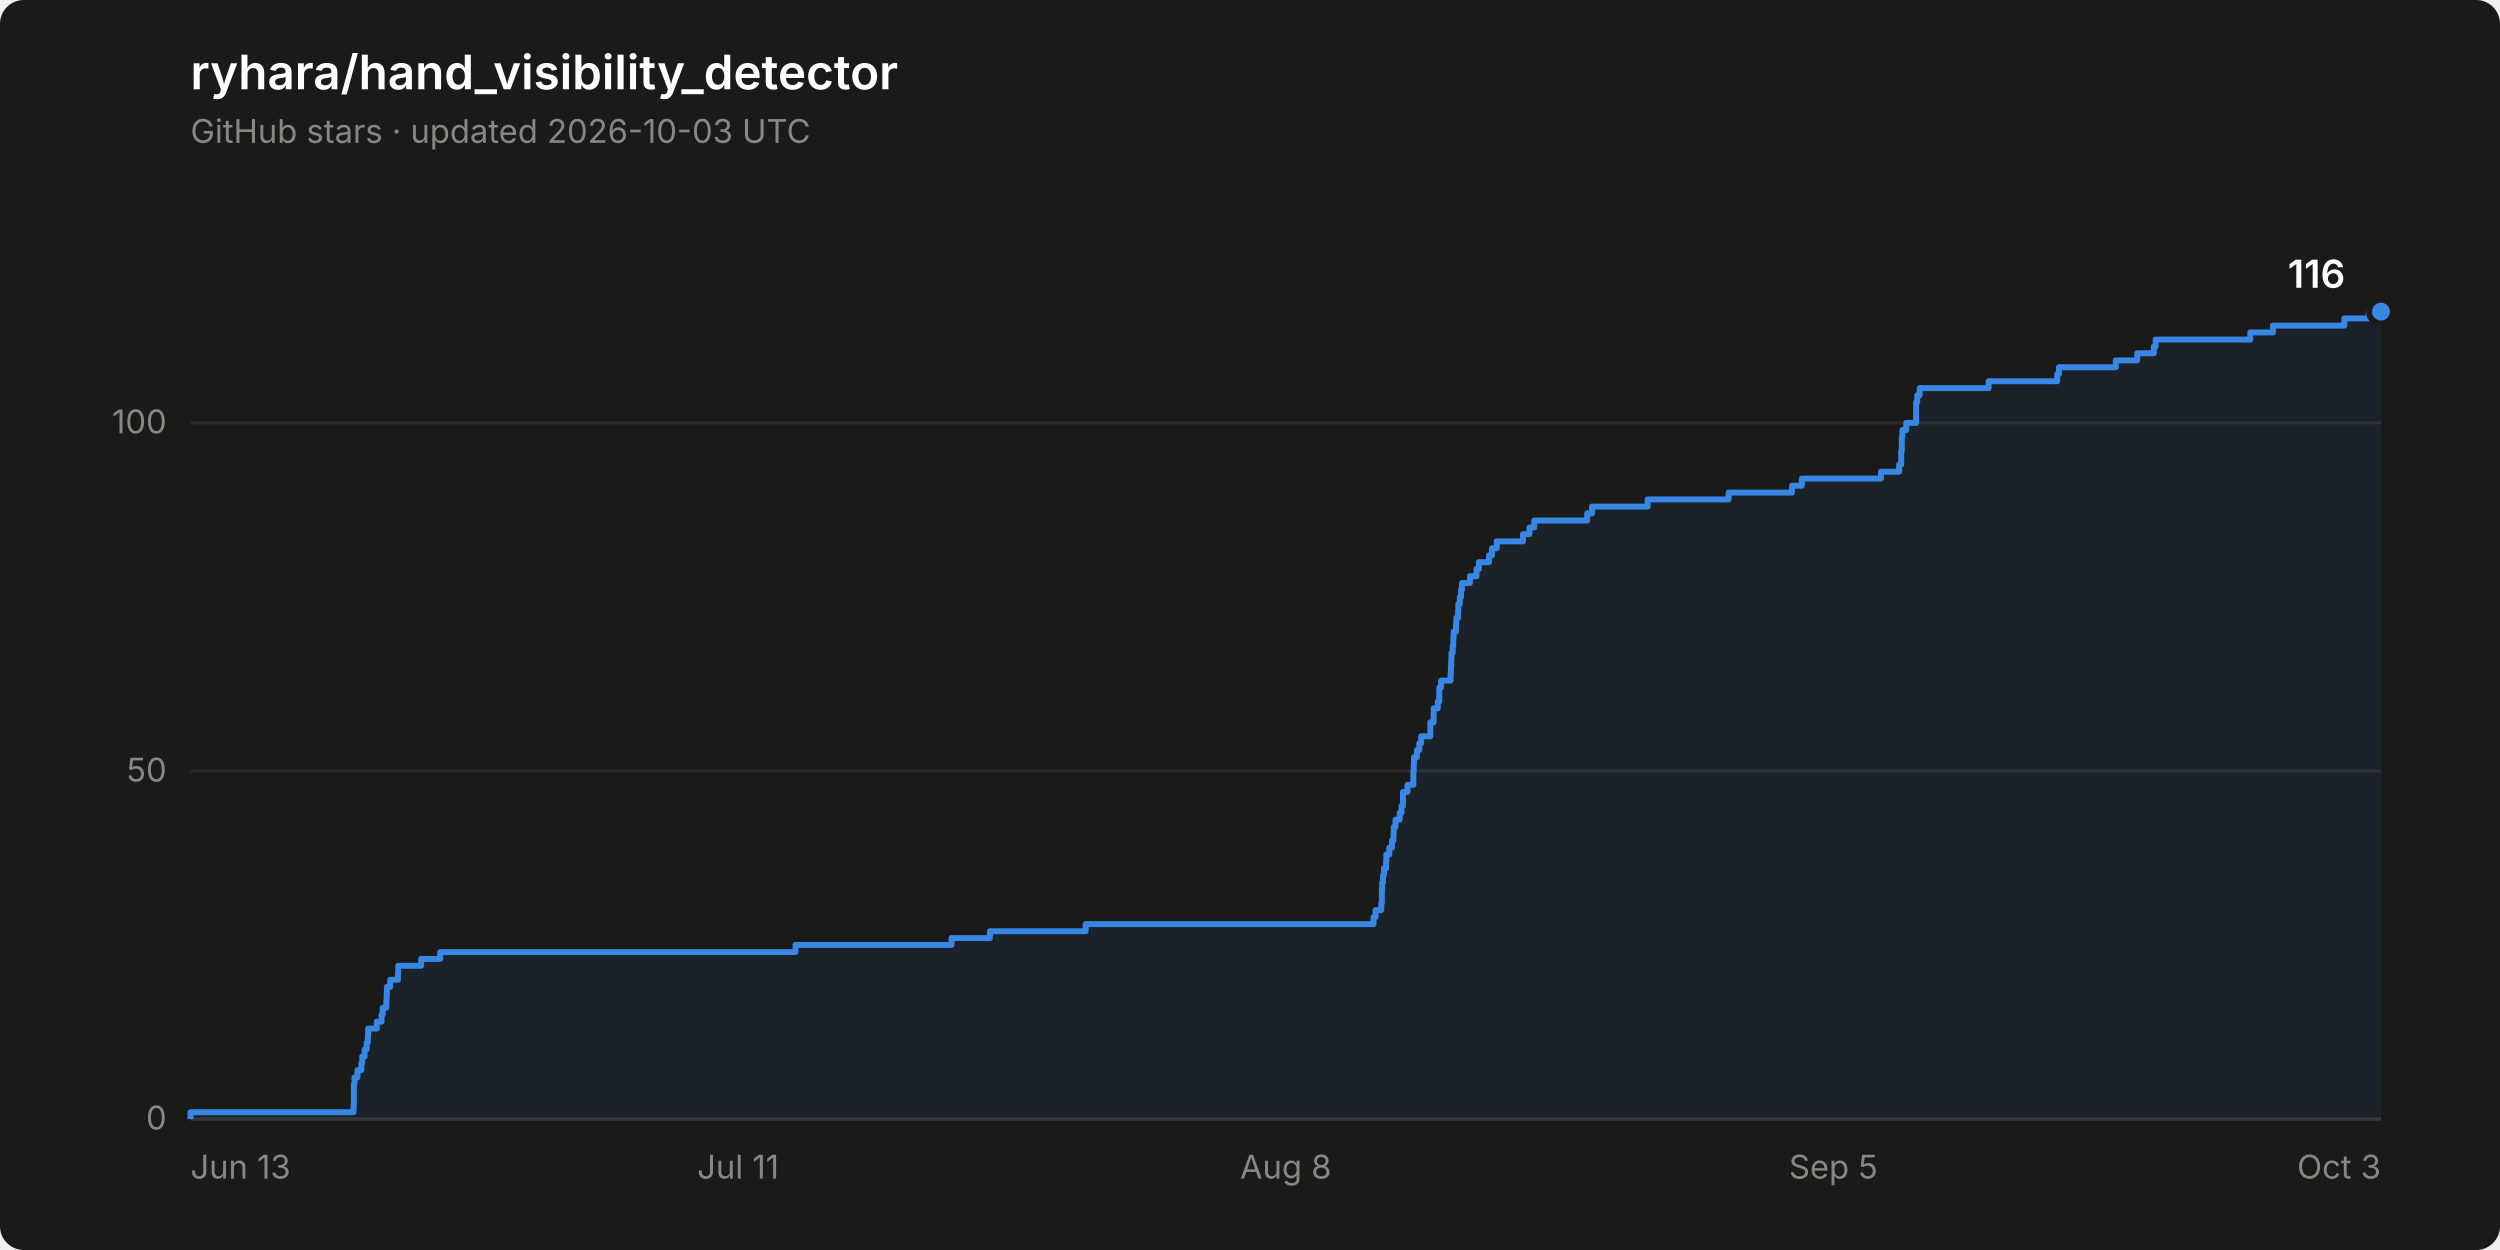
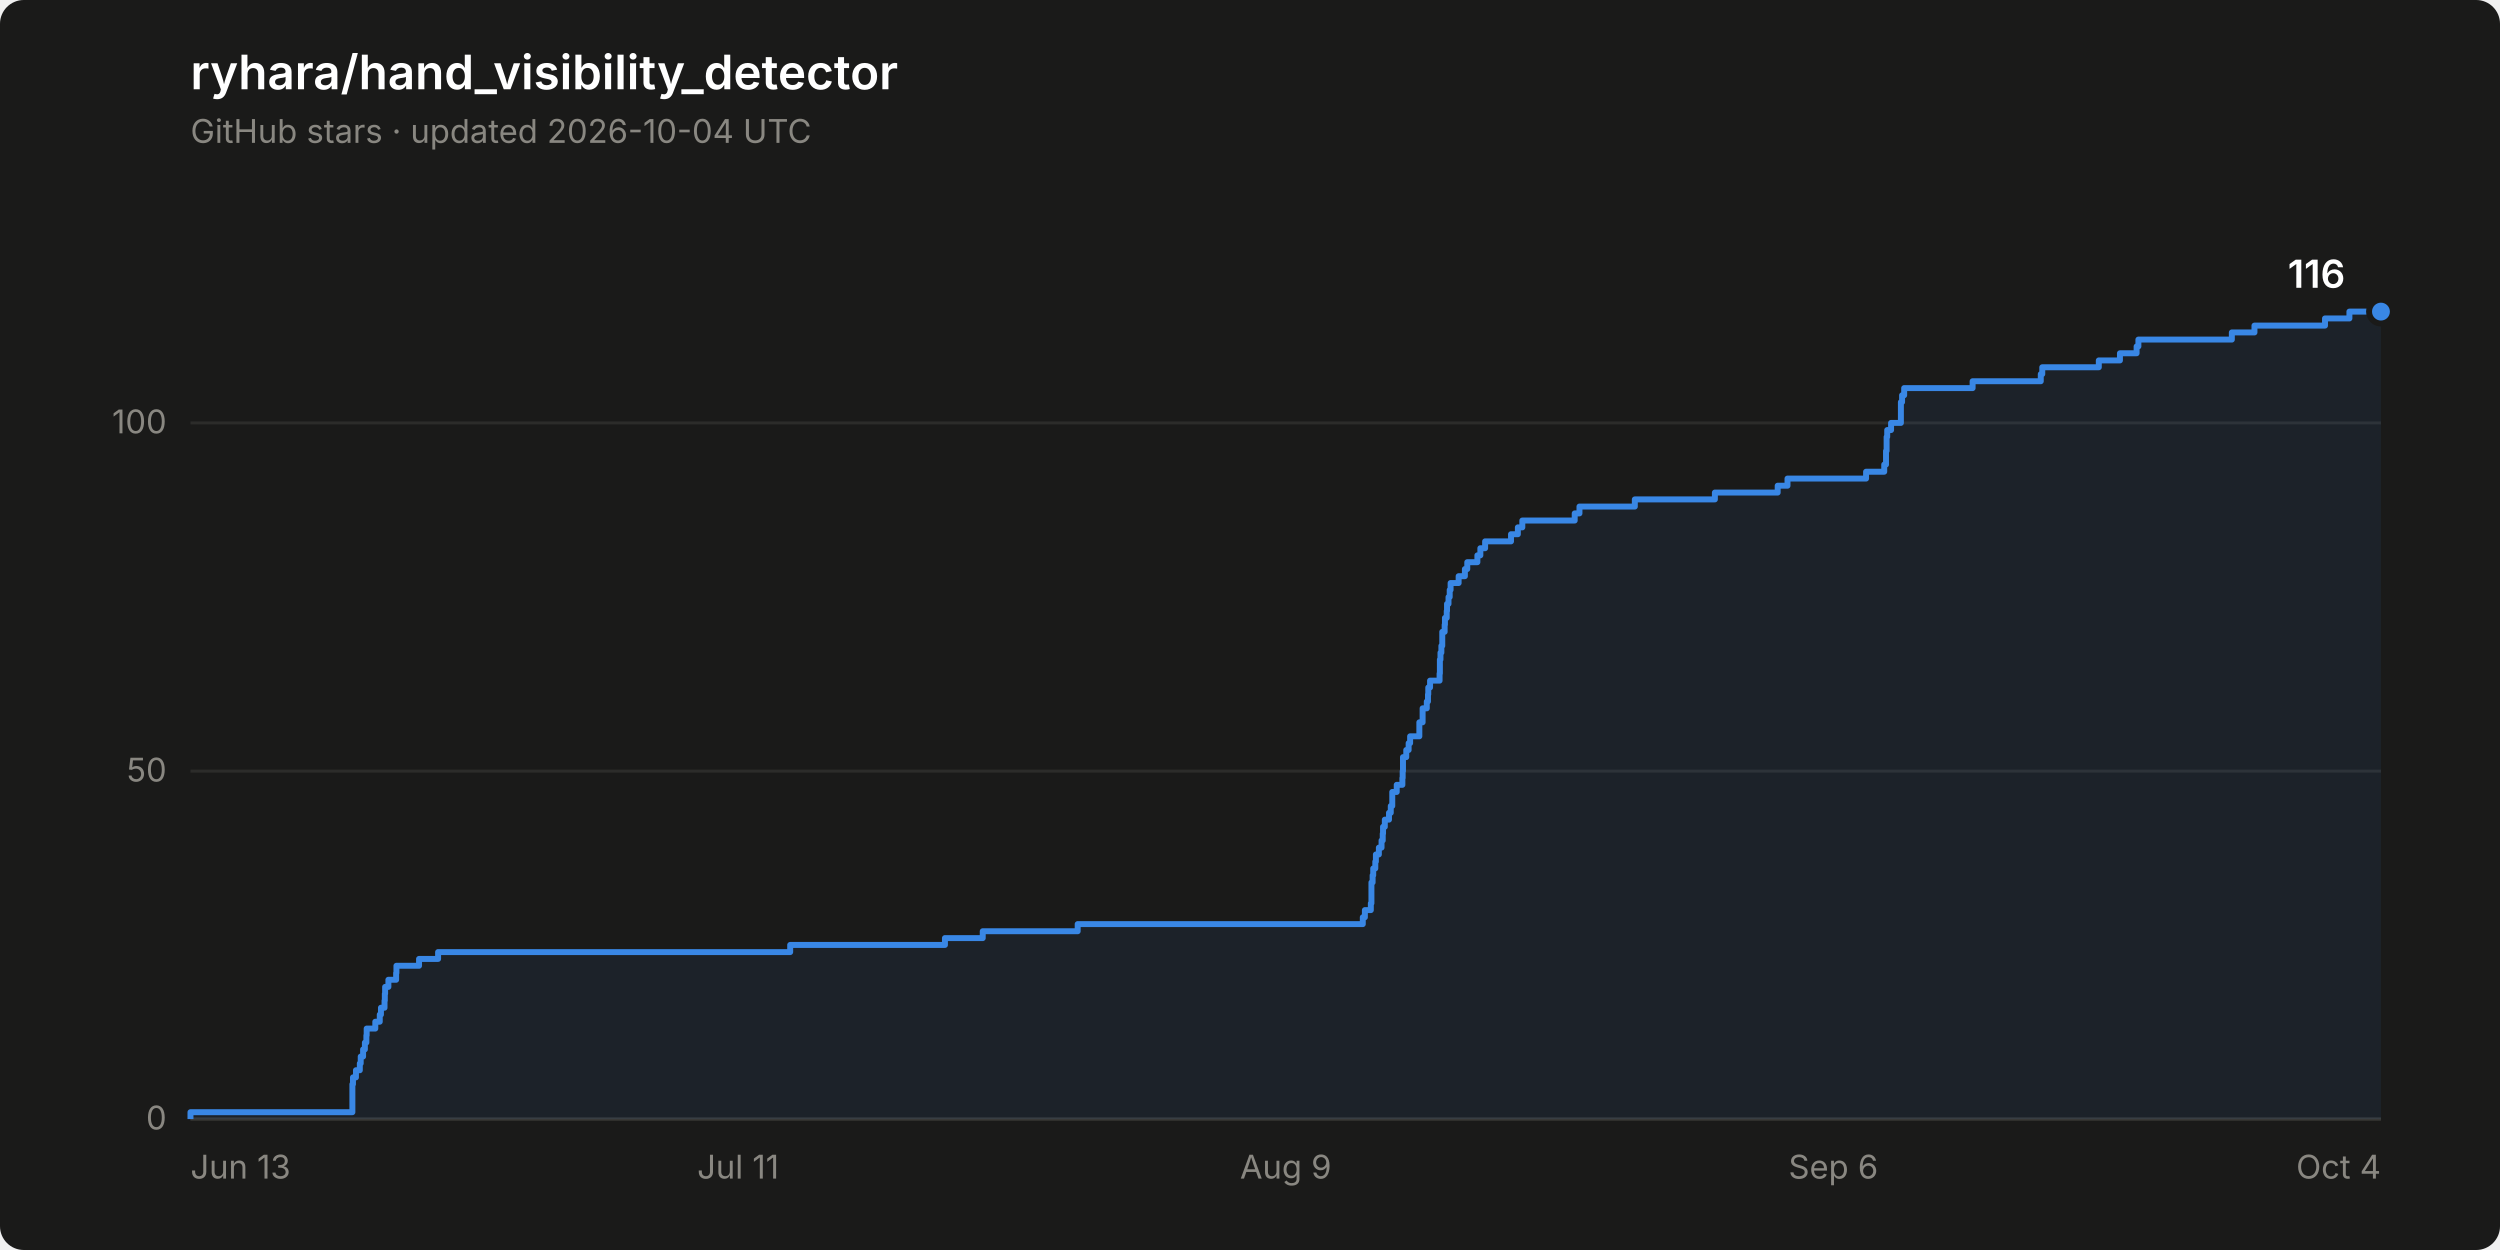
<svg xmlns="http://www.w3.org/2000/svg" width="840" height="420" viewBox="0 0 840 420" role="img" aria-label="Star history of ryhara/hand_visibility_detector: 116 stars">
  <rect width="840" height="420" rx="8" fill="#1a1a19" />
  <text x="64" y="30" font-family="system-ui, -apple-system, &quot;Segoe UI&quot;, sans-serif" font-size="16" font-weight="600" fill="#ffffff">ryhara/hand_visibility_detector</text>
-   <text x="64" y="48" font-family="system-ui, -apple-system, &quot;Segoe UI&quot;, sans-serif" font-size="11" fill="#898781">GitHub stars · updated 2026-10-03 UTC</text>
+   <text x="64" y="48" font-family="system-ui, -apple-system, &quot;Segoe UI&quot;, sans-serif" font-size="11" fill="#898781">GitHub stars · updated 2026-10-04 UTC</text>
  <line x1="64" y1="376.0" x2="800" y2="376.0" stroke="#2c2c2a" stroke-width="1" />
  <text x="56" y="379.5" font-family="system-ui, -apple-system, &quot;Segoe UI&quot;, sans-serif" font-size="11" fill="#898781" text-anchor="end" style="font-variant-numeric: tabular-nums">0</text>
  <line x1="64" y1="259.1" x2="800" y2="259.1" stroke="#2c2c2a" stroke-width="1" />
  <text x="56" y="262.6" font-family="system-ui, -apple-system, &quot;Segoe UI&quot;, sans-serif" font-size="11" fill="#898781" text-anchor="end" style="font-variant-numeric: tabular-nums">50</text>
  <line x1="64" y1="142.1" x2="800" y2="142.1" stroke="#2c2c2a" stroke-width="1" />
  <text x="56" y="145.6" font-family="system-ui, -apple-system, &quot;Segoe UI&quot;, sans-serif" font-size="11" fill="#898781" text-anchor="end" style="font-variant-numeric: tabular-nums">100</text>
  <line x1="64" y1="376.0" x2="800" y2="376.0" stroke="#383835" stroke-width="1" />
  <text x="64.0" y="396" font-family="system-ui, -apple-system, &quot;Segoe UI&quot;, sans-serif" font-size="11" fill="#898781" text-anchor="start">Jun 13</text>
  <text x="248.0" y="396" font-family="system-ui, -apple-system, &quot;Segoe UI&quot;, sans-serif" font-size="11" fill="#898781" text-anchor="middle">Jul 11</text>
-   <text x="432.0" y="396" font-family="system-ui, -apple-system, &quot;Segoe UI&quot;, sans-serif" font-size="11" fill="#898781" text-anchor="middle">Aug 8</text>
-   <text x="616.0" y="396" font-family="system-ui, -apple-system, &quot;Segoe UI&quot;, sans-serif" font-size="11" fill="#898781" text-anchor="middle">Sep 5</text>
-   <text x="800.0" y="396" font-family="system-ui, -apple-system, &quot;Segoe UI&quot;, sans-serif" font-size="11" fill="#898781" text-anchor="end">Oct 3</text>
-   <path d="M 64.0 376.0 L 64.0 373.7 L 118.8 373.7 L 118.8 371.3 L 118.9 371.3 L 118.9 369.0 L 118.9 369.0 L 118.9 366.6 L 118.9 366.6 L 118.9 364.3 L 119.1 364.3 L 119.1 362.0 L 120.1 362.0 L 120.1 359.6 L 121.4 359.6 L 121.4 357.3 L 121.7 357.3 L 121.7 355.0 L 122.5 355.0 L 122.5 352.6 L 123.2 352.6 L 123.2 350.3 L 123.6 350.3 L 123.6 347.9 L 123.7 347.9 L 123.7 345.6 L 126.6 345.6 L 126.6 343.3 L 128.2 343.3 L 128.2 340.9 L 128.6 340.9 L 128.6 338.6 L 129.8 338.6 L 129.8 336.2 L 129.9 336.2 L 129.9 333.9 L 130.0 333.9 L 130.0 331.6 L 131.1 331.6 L 131.1 329.2 L 133.7 329.2 L 133.7 326.9 L 133.8 326.9 L 133.8 324.5 L 141.5 324.5 L 141.5 322.2 L 147.9 322.2 L 147.9 319.9 L 267.3 319.9 L 267.3 317.5 L 319.7 317.5 L 319.7 315.2 L 332.6 315.2 L 332.6 312.9 L 364.8 312.9 L 364.8 310.5 L 461.5 310.5 L 461.5 308.2 L 462.2 308.2 L 462.2 305.8 L 464.1 305.8 L 464.1 303.5 L 464.3 303.5 L 464.3 301.2 L 464.3 301.2 L 464.3 298.8 L 464.4 298.8 L 464.4 296.5 L 464.7 296.5 L 464.7 294.1 L 465.0 294.1 L 465.0 291.8 L 465.7 291.8 L 465.7 289.5 L 465.8 289.5 L 465.8 287.1 L 466.8 287.1 L 466.8 284.8 L 467.7 284.8 L 467.7 282.4 L 468.2 282.4 L 468.2 280.1 L 468.3 280.1 L 468.3 277.8 L 468.9 277.8 L 468.9 275.4 L 470.3 275.4 L 470.3 273.1 L 470.9 273.1 L 470.9 270.8 L 471.4 270.8 L 471.4 268.4 L 471.4 268.4 L 471.4 266.1 L 472.9 266.1 L 472.9 263.7 L 474.9 263.7 L 474.9 261.4 L 474.9 261.4 L 474.9 259.1 L 475.0 259.1 L 475.0 256.7 L 475.1 256.7 L 475.1 254.4 L 476.1 254.4 L 476.1 252.0 L 476.9 252.0 L 476.9 249.7 L 477.5 249.7 L 477.5 247.4 L 480.6 247.4 L 480.6 245.0 L 480.6 245.0 L 480.6 242.7 L 481.7 242.7 L 481.7 240.3 L 481.7 240.3 L 481.7 238.0 L 483.1 238.0 L 483.1 235.7 L 483.6 235.7 L 483.6 233.3 L 483.6 233.3 L 483.6 231.0 L 484.2 231.0 L 484.2 228.7 L 487.4 228.7 L 487.4 226.3 L 487.5 226.3 L 487.5 224.0 L 487.6 224.0 L 487.6 221.6 L 487.7 221.6 L 487.7 219.3 L 488.1 219.3 L 488.1 217.0 L 488.3 217.0 L 488.3 214.6 L 488.4 214.6 L 488.4 212.3 L 489.2 212.3 L 489.2 209.9 L 489.3 209.9 L 489.3 207.6 L 489.9 207.6 L 489.9 205.3 L 490.0 205.3 L 490.0 202.9 L 490.5 202.9 L 490.5 200.6 L 490.9 200.6 L 490.9 198.2 L 491.2 198.2 L 491.2 195.9 L 493.9 195.9 L 493.9 193.6 L 496.1 193.6 L 496.1 191.2 L 496.9 191.2 L 496.9 188.9 L 500.3 188.9 L 500.3 186.6 L 501.3 186.6 L 501.3 184.2 L 502.9 184.2 L 502.9 181.9 L 511.7 181.9 L 511.7 179.5 L 513.9 179.5 L 513.9 177.2 L 515.5 177.2 L 515.5 174.9 L 533.3 174.9 L 533.3 172.5 L 534.9 172.5 L 534.9 170.2 L 553.6 170.2 L 553.6 167.8 L 580.8 167.8 L 580.8 165.5 L 602.1 165.5 L 602.1 163.2 L 605.4 163.2 L 605.4 160.8 L 632.0 160.8 L 632.0 158.5 L 638.1 158.5 L 638.1 156.1 L 638.8 156.1 L 638.8 153.8 L 638.8 153.8 L 638.8 151.5 L 639.0 151.5 L 639.0 149.1 L 639.0 149.1 L 639.0 146.8 L 639.2 146.8 L 639.2 144.5 L 640.5 144.5 L 640.5 142.1 L 643.8 142.1 L 643.8 139.8 L 643.8 139.8 L 643.8 137.4 L 643.8 137.4 L 643.8 135.1 L 644.2 135.1 L 644.2 132.8 L 645.0 132.8 L 645.0 130.4 L 668.2 130.4 L 668.2 128.1 L 691.2 128.1 L 691.2 125.7 L 691.8 125.7 L 691.8 123.4 L 710.9 123.4 L 710.9 121.1 L 718.1 121.1 L 718.1 118.7 L 723.7 118.7 L 723.7 116.4 L 724.3 116.4 L 724.3 114.1 L 756.1 114.1 L 756.1 111.7 L 763.7 111.7 L 763.7 109.4 L 787.7 109.4 L 787.7 107.0 L 795.9 107.0 L 795.9 104.7 L 800.0 104.7 L 800.0 376.0 Z" fill="#3987e5" fill-opacity="0.08" stroke="none" />
-   <path d="M 64.0 376.0 L 64.0 373.7 L 118.8 373.7 L 118.8 371.3 L 118.9 371.3 L 118.9 369.0 L 118.9 369.0 L 118.9 366.6 L 118.9 366.6 L 118.9 364.3 L 119.1 364.3 L 119.1 362.0 L 120.1 362.0 L 120.1 359.6 L 121.4 359.6 L 121.4 357.3 L 121.7 357.3 L 121.7 355.0 L 122.5 355.0 L 122.5 352.6 L 123.2 352.6 L 123.2 350.3 L 123.6 350.3 L 123.6 347.9 L 123.7 347.9 L 123.7 345.6 L 126.6 345.6 L 126.6 343.3 L 128.2 343.3 L 128.2 340.9 L 128.6 340.9 L 128.6 338.6 L 129.8 338.6 L 129.8 336.2 L 129.9 336.2 L 129.9 333.9 L 130.0 333.9 L 130.0 331.6 L 131.1 331.6 L 131.1 329.2 L 133.7 329.2 L 133.7 326.9 L 133.8 326.9 L 133.8 324.5 L 141.5 324.5 L 141.5 322.2 L 147.9 322.2 L 147.9 319.9 L 267.3 319.9 L 267.3 317.5 L 319.7 317.5 L 319.7 315.2 L 332.6 315.2 L 332.6 312.9 L 364.8 312.9 L 364.8 310.5 L 461.5 310.5 L 461.5 308.2 L 462.2 308.2 L 462.2 305.8 L 464.1 305.8 L 464.1 303.5 L 464.3 303.5 L 464.3 301.2 L 464.3 301.2 L 464.3 298.8 L 464.4 298.8 L 464.4 296.5 L 464.7 296.5 L 464.7 294.1 L 465.0 294.1 L 465.0 291.8 L 465.7 291.8 L 465.7 289.5 L 465.8 289.5 L 465.8 287.1 L 466.8 287.1 L 466.8 284.8 L 467.7 284.8 L 467.7 282.4 L 468.2 282.4 L 468.2 280.1 L 468.3 280.1 L 468.3 277.8 L 468.9 277.8 L 468.9 275.4 L 470.3 275.4 L 470.3 273.1 L 470.9 273.1 L 470.9 270.8 L 471.4 270.8 L 471.4 268.4 L 471.4 268.4 L 471.4 266.1 L 472.9 266.1 L 472.9 263.7 L 474.9 263.7 L 474.9 261.4 L 474.9 261.4 L 474.9 259.1 L 475.0 259.1 L 475.0 256.7 L 475.1 256.7 L 475.1 254.4 L 476.1 254.4 L 476.1 252.0 L 476.9 252.0 L 476.9 249.7 L 477.5 249.7 L 477.5 247.4 L 480.6 247.4 L 480.6 245.0 L 480.6 245.0 L 480.6 242.7 L 481.7 242.7 L 481.7 240.3 L 481.7 240.3 L 481.7 238.0 L 483.1 238.0 L 483.1 235.7 L 483.6 235.7 L 483.6 233.3 L 483.6 233.3 L 483.6 231.0 L 484.2 231.0 L 484.2 228.7 L 487.4 228.7 L 487.4 226.3 L 487.5 226.3 L 487.5 224.0 L 487.6 224.0 L 487.6 221.6 L 487.7 221.6 L 487.7 219.3 L 488.1 219.3 L 488.1 217.0 L 488.3 217.0 L 488.3 214.6 L 488.4 214.6 L 488.4 212.3 L 489.2 212.3 L 489.2 209.9 L 489.3 209.9 L 489.3 207.6 L 489.9 207.6 L 489.9 205.3 L 490.0 205.3 L 490.0 202.9 L 490.5 202.9 L 490.5 200.6 L 490.9 200.6 L 490.9 198.2 L 491.2 198.2 L 491.2 195.9 L 493.9 195.9 L 493.9 193.6 L 496.1 193.6 L 496.1 191.2 L 496.9 191.2 L 496.9 188.9 L 500.3 188.9 L 500.3 186.6 L 501.3 186.6 L 501.3 184.2 L 502.9 184.2 L 502.9 181.9 L 511.7 181.9 L 511.7 179.5 L 513.9 179.5 L 513.9 177.2 L 515.5 177.2 L 515.5 174.9 L 533.3 174.9 L 533.3 172.5 L 534.9 172.5 L 534.9 170.2 L 553.6 170.2 L 553.6 167.8 L 580.8 167.8 L 580.8 165.5 L 602.1 165.5 L 602.1 163.2 L 605.4 163.2 L 605.4 160.8 L 632.0 160.8 L 632.0 158.5 L 638.1 158.5 L 638.1 156.1 L 638.8 156.1 L 638.8 153.8 L 638.8 153.8 L 638.8 151.5 L 639.0 151.5 L 639.0 149.1 L 639.0 149.1 L 639.0 146.8 L 639.2 146.8 L 639.2 144.5 L 640.5 144.5 L 640.5 142.1 L 643.8 142.1 L 643.8 139.8 L 643.8 139.8 L 643.8 137.4 L 643.8 137.4 L 643.8 135.1 L 644.2 135.1 L 644.2 132.8 L 645.0 132.8 L 645.0 130.4 L 668.2 130.4 L 668.2 128.1 L 691.2 128.1 L 691.2 125.7 L 691.8 125.7 L 691.8 123.4 L 710.9 123.4 L 710.9 121.1 L 718.1 121.1 L 718.1 118.7 L 723.7 118.7 L 723.7 116.4 L 724.3 116.4 L 724.3 114.1 L 756.1 114.1 L 756.1 111.7 L 763.7 111.7 L 763.7 109.4 L 787.7 109.4 L 787.7 107.0 L 795.9 107.0 L 795.9 104.7 L 800.0 104.7" fill="none" stroke="#3987e5" stroke-width="2" stroke-linejoin="round" />
+   <text x="432.0" y="396" font-family="system-ui, -apple-system, &quot;Segoe UI&quot;, sans-serif" font-size="11" fill="#898781" text-anchor="middle">Aug 9</text>
+   <text x="616.0" y="396" font-family="system-ui, -apple-system, &quot;Segoe UI&quot;, sans-serif" font-size="11" fill="#898781" text-anchor="middle">Sep 6</text>
+   <text x="800.0" y="396" font-family="system-ui, -apple-system, &quot;Segoe UI&quot;, sans-serif" font-size="11" fill="#898781" text-anchor="end">Oct 4</text>
+   <path d="M 64.0 376.0 L 64.0 373.7 L 118.4 373.7 L 118.4 371.3 L 118.4 371.3 L 118.4 369.0 L 118.4 369.0 L 118.4 366.6 L 118.4 366.6 L 118.4 364.3 L 118.6 364.3 L 118.6 362.0 L 119.6 362.0 L 119.6 359.6 L 120.9 359.6 L 120.9 357.3 L 121.2 357.3 L 121.2 355.0 L 122.0 355.0 L 122.0 352.6 L 122.6 352.6 L 122.6 350.3 L 123.1 350.3 L 123.1 347.9 L 123.2 347.9 L 123.2 345.6 L 126.1 345.6 L 126.1 343.3 L 127.6 343.3 L 127.6 340.9 L 128.0 340.9 L 128.0 338.6 L 129.2 338.6 L 129.2 336.2 L 129.3 336.2 L 129.3 333.9 L 129.4 333.9 L 129.4 331.6 L 130.5 331.6 L 130.5 329.2 L 133.1 329.2 L 133.1 326.9 L 133.2 326.9 L 133.2 324.5 L 140.8 324.5 L 140.8 322.2 L 147.2 322.2 L 147.2 319.9 L 265.5 319.9 L 265.5 317.5 L 317.5 317.5 L 317.5 315.2 L 330.2 315.2 L 330.2 312.9 L 362.1 312.9 L 362.1 310.5 L 457.9 310.5 L 457.9 308.2 L 458.6 308.2 L 458.6 305.8 L 460.6 305.8 L 460.6 303.5 L 460.8 303.5 L 460.8 301.2 L 460.8 301.2 L 460.8 298.8 L 460.8 298.8 L 460.8 296.5 L 461.2 296.5 L 461.2 294.1 L 461.4 294.1 L 461.4 291.8 L 462.1 291.8 L 462.1 289.5 L 462.3 289.5 L 462.3 287.1 L 463.3 287.1 L 463.3 284.8 L 464.2 284.8 L 464.2 282.4 L 464.6 282.4 L 464.6 280.1 L 464.7 280.1 L 464.7 277.8 L 465.3 277.8 L 465.3 275.4 L 466.7 275.4 L 466.7 273.1 L 467.3 273.1 L 467.3 270.8 L 467.8 270.8 L 467.8 268.4 L 467.8 268.4 L 467.8 266.1 L 469.3 266.1 L 469.3 263.7 L 471.2 263.7 L 471.2 261.4 L 471.3 261.4 L 471.3 259.1 L 471.4 259.1 L 471.4 256.7 L 471.4 256.7 L 471.4 254.4 L 472.5 254.4 L 472.5 252.0 L 473.3 252.0 L 473.3 249.7 L 473.8 249.7 L 473.8 247.4 L 476.9 247.4 L 476.9 245.0 L 476.9 245.0 L 476.9 242.7 L 478.0 242.7 L 478.0 240.3 L 478.0 240.3 L 478.0 238.0 L 479.4 238.0 L 479.4 235.7 L 479.8 235.7 L 479.8 233.3 L 479.9 233.3 L 479.9 231.0 L 480.5 231.0 L 480.5 228.7 L 483.7 228.7 L 483.7 226.3 L 483.8 226.3 L 483.8 224.0 L 483.8 224.0 L 483.8 221.6 L 484.0 221.6 L 484.0 219.3 L 484.3 219.3 L 484.3 217.0 L 484.6 217.0 L 484.6 214.6 L 484.6 214.6 L 484.6 212.3 L 485.4 212.3 L 485.4 209.9 L 485.5 209.9 L 485.5 207.6 L 486.1 207.6 L 486.1 205.3 L 486.2 205.3 L 486.2 202.9 L 486.7 202.9 L 486.7 200.6 L 487.1 200.6 L 487.1 198.2 L 487.4 198.2 L 487.4 195.9 L 490.1 195.9 L 490.1 193.6 L 492.2 193.6 L 492.2 191.2 L 493.0 191.2 L 493.0 188.9 L 496.4 188.9 L 496.4 186.6 L 497.4 186.6 L 497.4 184.2 L 499.0 184.2 L 499.0 181.9 L 507.7 181.9 L 507.7 179.5 L 510.0 179.5 L 510.0 177.2 L 511.5 177.2 L 511.5 174.9 L 529.1 174.9 L 529.1 172.5 L 530.7 172.5 L 530.7 170.2 L 549.3 170.2 L 549.3 167.8 L 576.2 167.8 L 576.2 165.5 L 597.3 165.5 L 597.3 163.2 L 600.6 163.2 L 600.6 160.8 L 627.0 160.8 L 627.0 158.5 L 633.1 158.5 L 633.1 156.1 L 633.7 156.1 L 633.7 153.8 L 633.7 153.8 L 633.7 151.5 L 633.9 151.5 L 633.9 149.1 L 633.9 149.1 L 633.9 146.8 L 634.1 146.8 L 634.1 144.5 L 635.4 144.5 L 635.4 142.1 L 638.7 142.1 L 638.7 139.8 L 638.7 139.8 L 638.7 137.4 L 638.7 137.4 L 638.7 135.1 L 639.1 135.1 L 639.1 132.8 L 639.8 132.8 L 639.8 130.4 L 662.8 130.4 L 662.8 128.1 L 685.7 128.1 L 685.7 125.7 L 686.2 125.7 L 686.2 123.4 L 705.2 123.4 L 705.2 121.1 L 712.3 121.1 L 712.3 118.7 L 717.9 118.7 L 717.9 116.4 L 718.5 116.4 L 718.5 114.1 L 749.9 114.1 L 749.9 111.7 L 757.5 111.7 L 757.5 109.4 L 781.2 109.4 L 781.2 107.0 L 789.4 107.0 L 789.4 104.7 L 800.0 104.7 L 800.0 376.0 Z" fill="#3987e5" fill-opacity="0.08" stroke="none" />
+   <path d="M 64.0 376.0 L 64.0 373.7 L 118.4 373.7 L 118.4 371.3 L 118.4 371.3 L 118.4 369.0 L 118.4 369.0 L 118.4 366.6 L 118.4 366.6 L 118.4 364.3 L 118.6 364.3 L 118.6 362.0 L 119.6 362.0 L 119.6 359.6 L 120.9 359.6 L 120.9 357.3 L 121.2 357.3 L 121.2 355.0 L 122.0 355.0 L 122.0 352.6 L 122.6 352.6 L 122.6 350.3 L 123.1 350.3 L 123.1 347.9 L 123.2 347.9 L 123.2 345.6 L 126.1 345.6 L 126.1 343.3 L 127.6 343.3 L 127.6 340.9 L 128.0 340.9 L 128.0 338.6 L 129.2 338.6 L 129.2 336.2 L 129.3 336.2 L 129.3 333.9 L 129.4 333.9 L 129.4 331.6 L 130.5 331.6 L 130.5 329.2 L 133.1 329.2 L 133.1 326.9 L 133.2 326.9 L 133.2 324.5 L 140.8 324.5 L 140.8 322.2 L 147.2 322.2 L 147.2 319.9 L 265.5 319.9 L 265.5 317.5 L 317.5 317.5 L 317.5 315.2 L 330.2 315.2 L 330.2 312.9 L 362.1 312.9 L 362.1 310.5 L 457.9 310.5 L 457.9 308.2 L 458.6 308.2 L 458.6 305.8 L 460.6 305.8 L 460.6 303.5 L 460.8 303.5 L 460.8 301.2 L 460.8 301.2 L 460.8 298.8 L 460.8 298.8 L 460.8 296.5 L 461.2 296.5 L 461.2 294.1 L 461.4 294.1 L 461.4 291.8 L 462.1 291.8 L 462.1 289.5 L 462.3 289.5 L 462.3 287.1 L 463.3 287.1 L 463.3 284.8 L 464.2 284.8 L 464.2 282.4 L 464.6 282.4 L 464.6 280.1 L 464.7 280.1 L 464.7 277.8 L 465.3 277.8 L 465.3 275.4 L 466.7 275.4 L 466.7 273.1 L 467.3 273.1 L 467.3 270.8 L 467.8 270.8 L 467.8 268.4 L 467.8 268.4 L 467.8 266.1 L 469.3 266.1 L 469.3 263.7 L 471.2 263.7 L 471.2 261.4 L 471.3 261.4 L 471.3 259.1 L 471.4 259.1 L 471.4 256.7 L 471.4 256.7 L 471.4 254.4 L 472.5 254.4 L 472.5 252.0 L 473.3 252.0 L 473.3 249.7 L 473.8 249.7 L 473.8 247.4 L 476.9 247.4 L 476.9 245.0 L 476.9 245.0 L 476.9 242.7 L 478.0 242.7 L 478.0 240.3 L 478.0 240.3 L 478.0 238.0 L 479.4 238.0 L 479.4 235.7 L 479.8 235.7 L 479.8 233.3 L 479.9 233.3 L 479.9 231.0 L 480.5 231.0 L 480.5 228.7 L 483.7 228.7 L 483.7 226.3 L 483.8 226.3 L 483.8 224.0 L 483.8 224.0 L 483.8 221.6 L 484.0 221.6 L 484.0 219.3 L 484.3 219.3 L 484.3 217.0 L 484.6 217.0 L 484.6 214.6 L 484.6 214.6 L 484.6 212.3 L 485.4 212.3 L 485.4 209.9 L 485.5 209.9 L 485.5 207.6 L 486.1 207.6 L 486.1 205.3 L 486.2 205.3 L 486.2 202.9 L 486.7 202.9 L 486.7 200.6 L 487.1 200.6 L 487.1 198.2 L 487.4 198.2 L 487.4 195.9 L 490.1 195.9 L 490.1 193.6 L 492.2 193.6 L 492.2 191.2 L 493.0 191.2 L 493.0 188.9 L 496.4 188.9 L 496.4 186.6 L 497.4 186.6 L 497.4 184.2 L 499.0 184.2 L 499.0 181.9 L 507.7 181.9 L 507.7 179.5 L 510.0 179.5 L 510.0 177.2 L 511.5 177.2 L 511.5 174.9 L 529.1 174.9 L 529.1 172.5 L 530.7 172.5 L 530.7 170.2 L 549.3 170.2 L 549.3 167.8 L 576.2 167.8 L 576.2 165.5 L 597.3 165.5 L 597.3 163.2 L 600.6 163.2 L 600.6 160.8 L 627.0 160.8 L 627.0 158.5 L 633.1 158.5 L 633.1 156.1 L 633.7 156.1 L 633.7 153.8 L 633.7 153.8 L 633.7 151.5 L 633.9 151.5 L 633.9 149.1 L 633.9 149.1 L 633.9 146.8 L 634.1 146.8 L 634.1 144.5 L 635.4 144.5 L 635.4 142.1 L 638.7 142.1 L 638.7 139.8 L 638.7 139.8 L 638.7 137.4 L 638.7 137.4 L 638.7 135.1 L 639.1 135.1 L 639.1 132.8 L 639.8 132.8 L 639.8 130.4 L 662.8 130.4 L 662.8 128.1 L 685.7 128.1 L 685.7 125.7 L 686.2 125.7 L 686.2 123.4 L 705.2 123.4 L 705.2 121.1 L 712.3 121.1 L 712.3 118.7 L 717.9 118.7 L 717.9 116.4 L 718.5 116.4 L 718.5 114.1 L 749.9 114.1 L 749.9 111.7 L 757.5 111.7 L 757.5 109.4 L 781.2 109.4 L 781.2 107.0 L 789.4 107.0 L 789.4 104.7 L 800.0 104.7" fill="none" stroke="#3987e5" stroke-width="2" stroke-linejoin="round" />
  <circle cx="800.0" cy="104.7" r="4" fill="#3987e5" stroke="#1a1a19" stroke-width="2" />
  <text x="788.0" y="96.7" font-family="system-ui, -apple-system, &quot;Segoe UI&quot;, sans-serif" font-size="13" font-weight="600" fill="#ffffff" text-anchor="end" style="font-variant-numeric: tabular-nums">116</text>
</svg>
